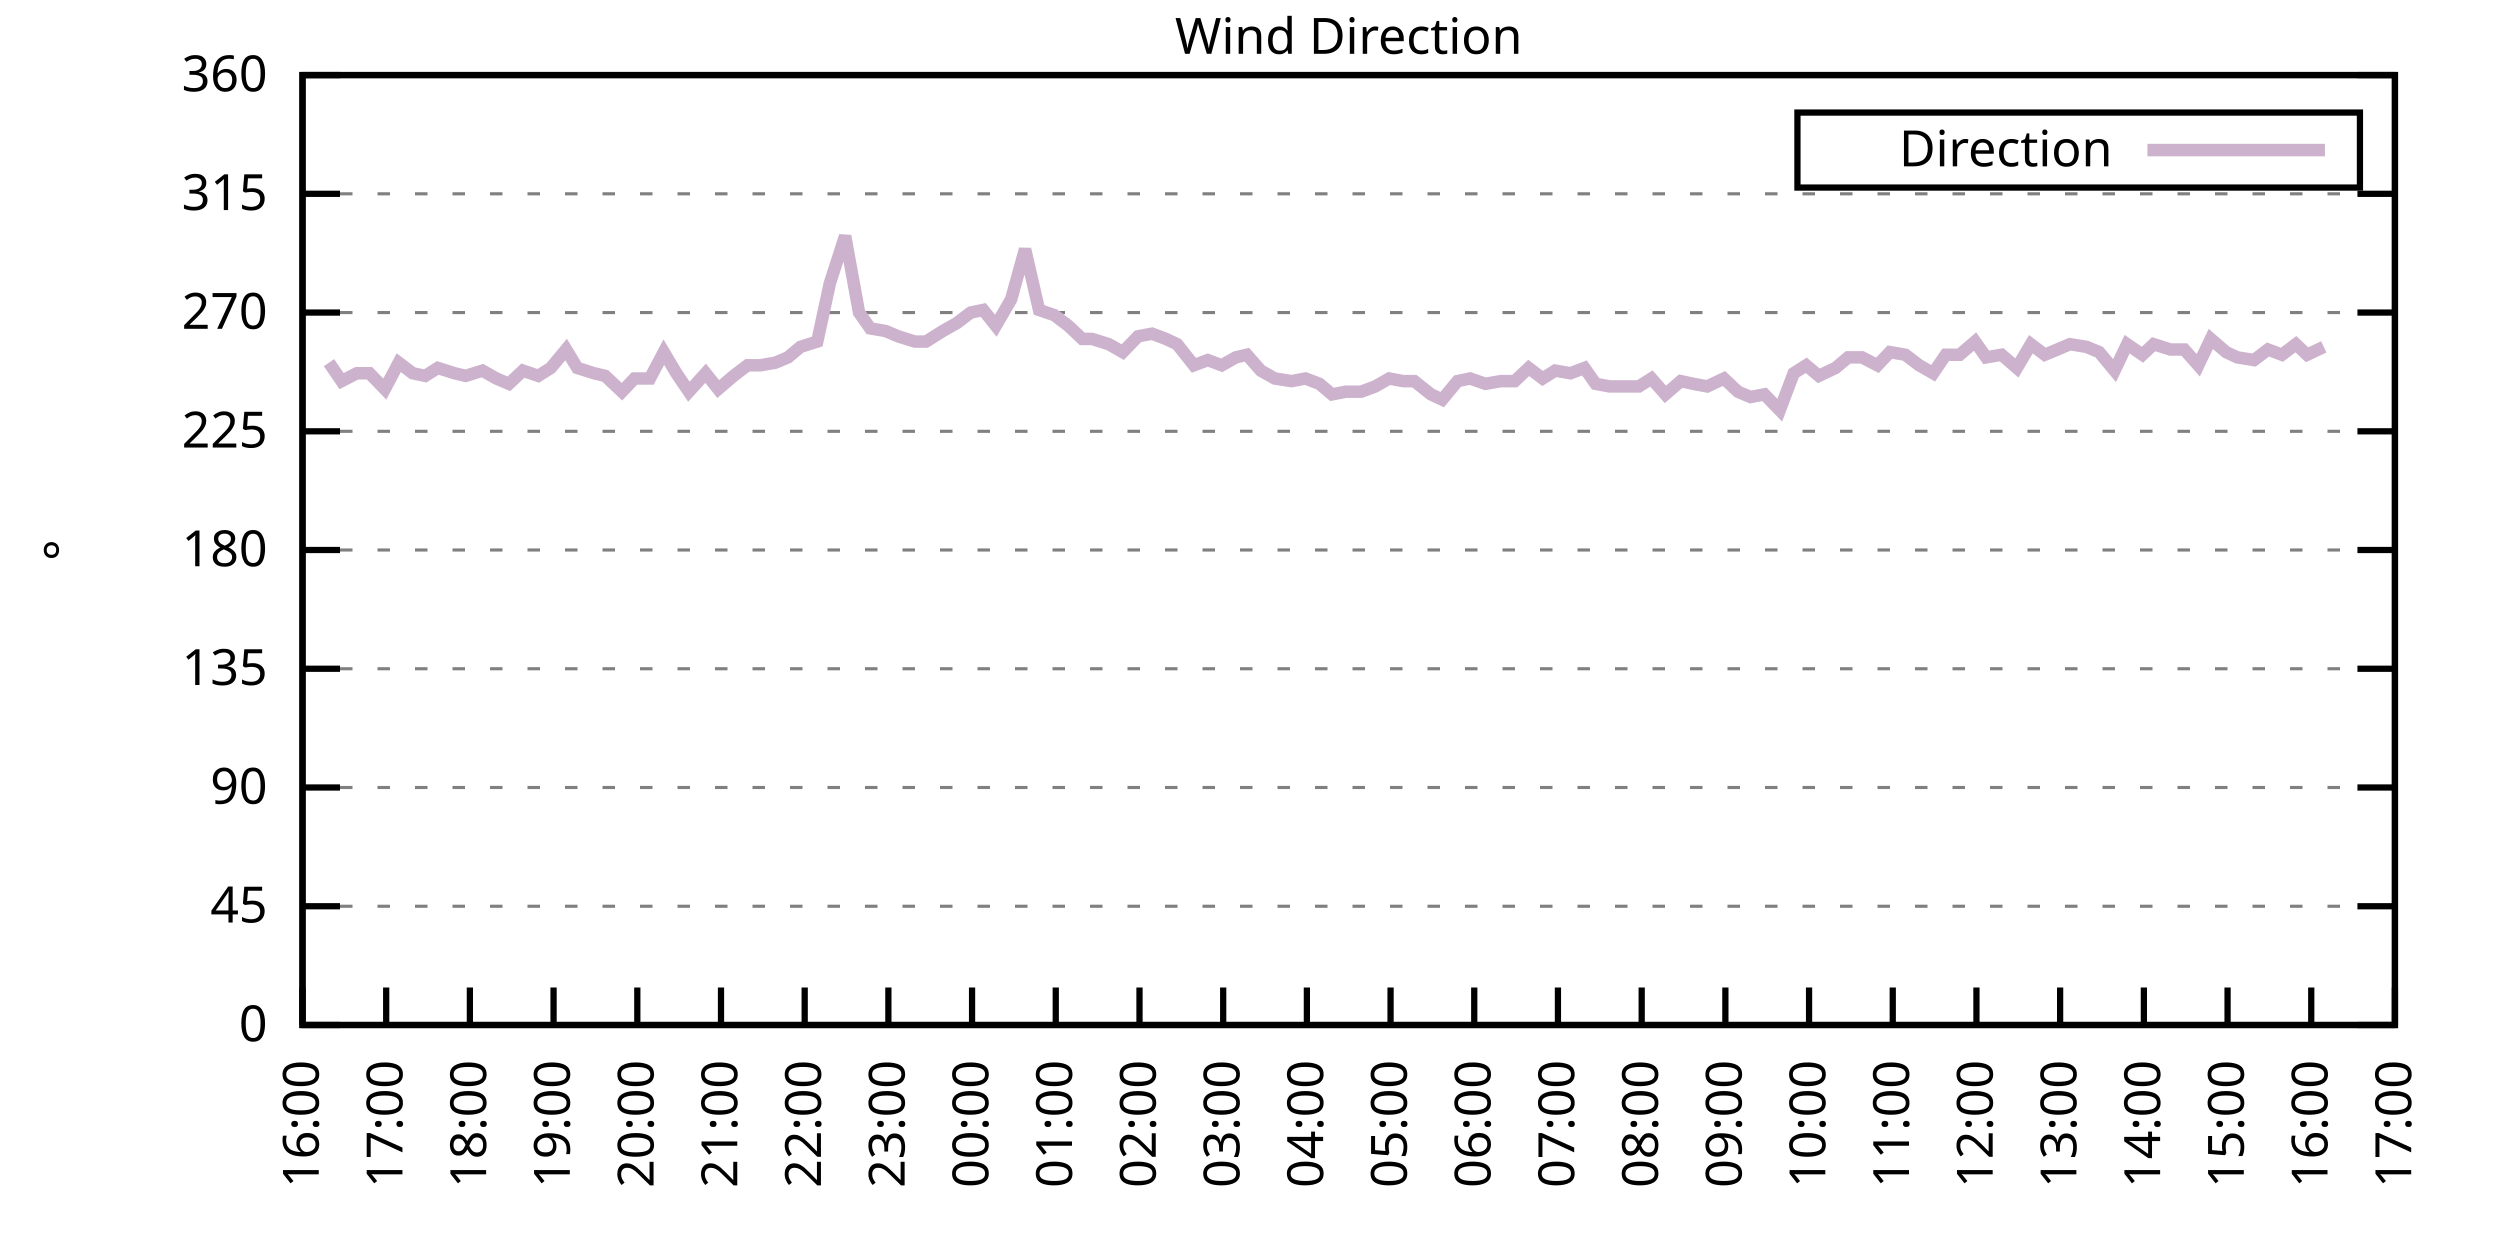
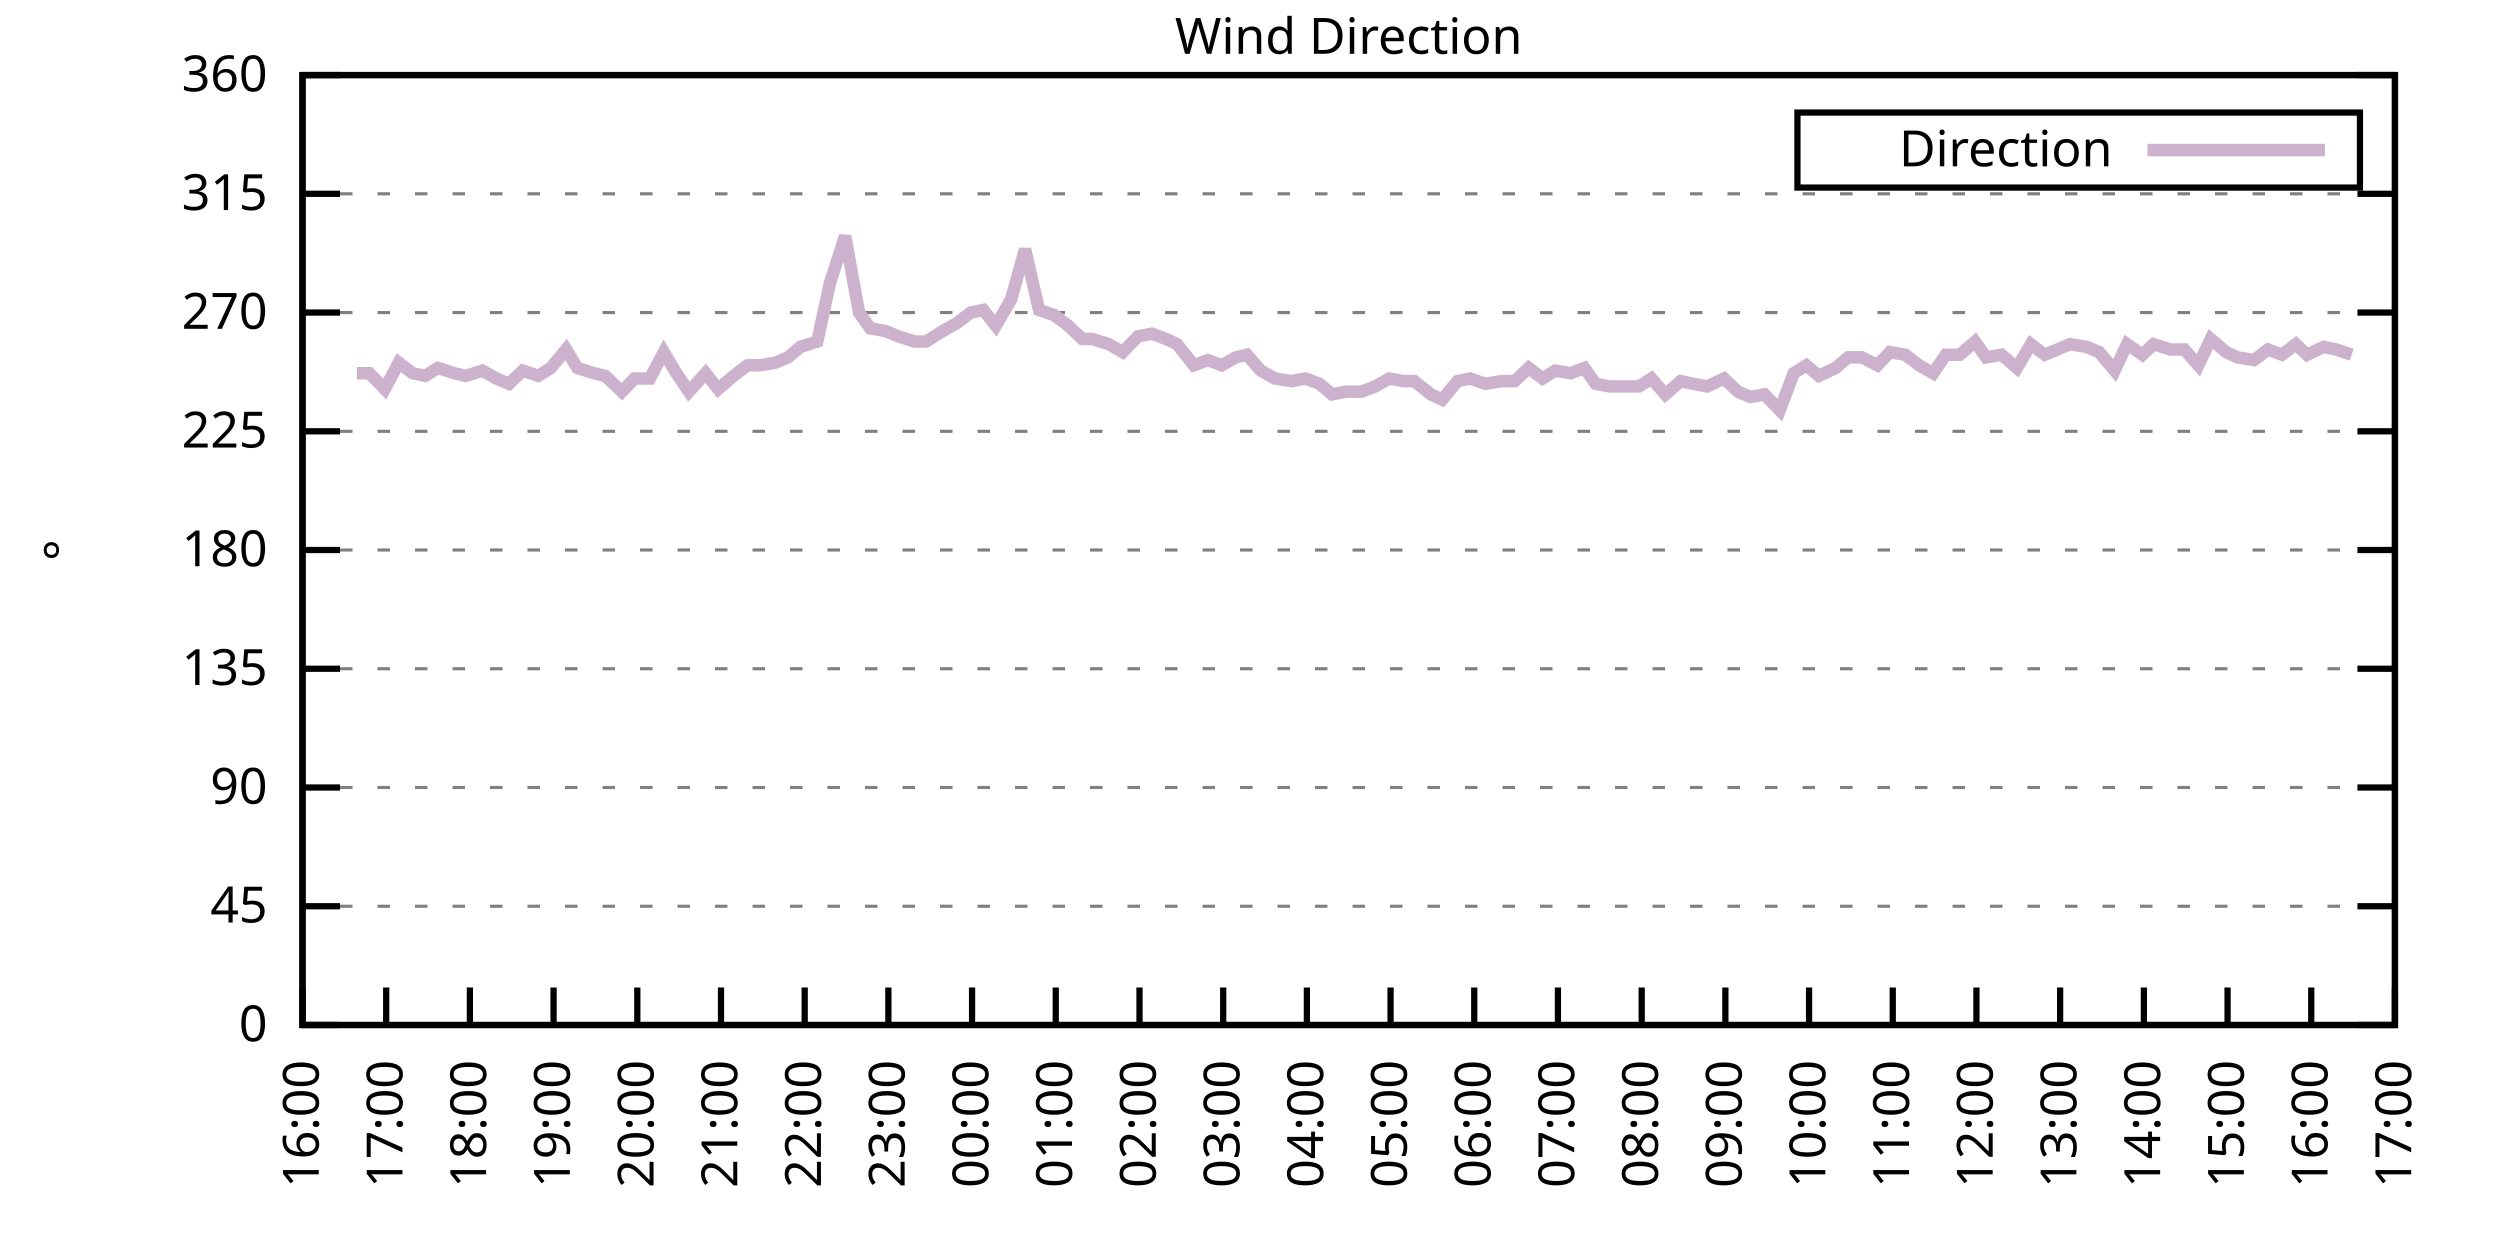
<svg xmlns="http://www.w3.org/2000/svg" xmlns:xlink="http://www.w3.org/1999/xlink" width="400" height="200" viewBox="0 0 400 200">
  <g id="gnuplot_canvas">
    <rect x="0" y="0" width="400" height="200" fill="none" />
    <defs>
      <circle id="gpDot" r="0.5" stroke-width="0.5" stroke="currentColor" />
      <path id="gpPt0" stroke-width="0.333" stroke="currentColor" d="M-1,0 h2 M0,-1 v2" />
      <path id="gpPt1" stroke-width="0.333" stroke="currentColor" d="M-1,-1 L1,1 M1,-1 L-1,1" />
      <path id="gpPt2" stroke-width="0.333" stroke="currentColor" d="M-1,0 L1,0 M0,-1 L0,1 M-1,-1 L1,1 M-1,1 L1,-1" />
      <rect id="gpPt3" stroke-width="0.333" stroke="currentColor" x="-1" y="-1" width="2" height="2" />
      <rect id="gpPt4" stroke-width="0.333" stroke="currentColor" fill="currentColor" x="-1" y="-1" width="2" height="2" />
      <circle id="gpPt5" stroke-width="0.333" stroke="currentColor" cx="0" cy="0" r="1" />
      <use xlink:href="#gpPt5" id="gpPt6" fill="currentColor" stroke="none" />
      <path id="gpPt7" stroke-width="0.333" stroke="currentColor" d="M0,-1.33 L-1.33,0.67 L1.33,0.67 z" />
      <use xlink:href="#gpPt7" id="gpPt8" fill="currentColor" stroke="none" />
      <use xlink:href="#gpPt7" id="gpPt9" stroke="currentColor" transform="rotate(180)" />
      <use xlink:href="#gpPt9" id="gpPt10" fill="currentColor" stroke="none" />
      <use xlink:href="#gpPt3" id="gpPt11" stroke="currentColor" transform="rotate(45)" />
      <use xlink:href="#gpPt11" id="gpPt12" fill="currentColor" stroke="none" />
      <path id="gpPt13" stroke-width="0.333" stroke="currentColor" d="M0,1.330 L1.265,0.411 L0.782,-1.067 L-0.782,-1.076 L-1.265,0.411 z" />
      <use xlink:href="#gpPt13" id="gpPt14" fill="currentColor" stroke="none" />
      <filter id="textbox" filterUnits="objectBoundingBox" x="0" y="0" height="1" width="1">
        <feFlood flood-color="white" flood-opacity="1" result="bgnd" />
        <feComposite in="SourceGraphic" in2="bgnd" operator="atop" />
      </filter>
      <filter id="greybox" filterUnits="objectBoundingBox" x="0" y="0" height="1" width="1">
        <feFlood flood-color="lightgrey" flood-opacity="1" result="grey" />
        <feComposite in="SourceGraphic" in2="grey" operator="atop" />
      </filter>
    </defs>
    <g fill="none" color="white" stroke="currentColor" stroke-width="1.00" stroke-linecap="butt" stroke-linejoin="miter">
</g>
    <g fill="none" color="black" stroke="currentColor" stroke-width="1.00" stroke-linecap="butt" stroke-linejoin="miter">
      <g stroke="none" shape-rendering="crispEdges">
        <polygon fill="rgb(255, 255, 255)" points="48.40,164.00 383.18,164.00 383.18,12.02 48.40,12.02 " />
      </g>
    </g>
    <g fill="none" color="black" stroke="currentColor" stroke-width="1.00" stroke-linecap="butt" stroke-linejoin="miter">
</g>
    <g fill="none" color="black" stroke="black" stroke-width="0.50" stroke-linecap="butt" stroke-linejoin="miter">
</g>
    <g fill="none" color="gray" stroke="currentColor" stroke-width="0.50" stroke-linecap="butt" stroke-linejoin="miter">
      <path stroke="gray" stroke-dasharray="2,4" class="gridline" d="M48.40,164.00 L383.19,164.00  " />
    </g>
    <g fill="none" color="gray" stroke="gray" stroke-width="1.00" stroke-linecap="butt" stroke-linejoin="miter">
</g>
    <g fill="none" color="black" stroke="currentColor" stroke-width="1.00" stroke-linecap="butt" stroke-linejoin="miter">
      <path stroke="black" d="M48.40,164.00 L54.40,164.00 M383.19,164.00 L377.19,164.00  " />
      <g transform="translate(42.80,166.60)" stroke="none" fill="black" font-family="Sans" font-size="8.00" text-anchor="end">
        <text>
          <tspan font-family="Sans"> 0</tspan>
        </text>
      </g>
    </g>
    <g fill="none" color="black" stroke="currentColor" stroke-width="1.00" stroke-linecap="butt" stroke-linejoin="miter">
</g>
    <g fill="none" color="black" stroke="black" stroke-width="0.50" stroke-linecap="butt" stroke-linejoin="miter">
</g>
    <g fill="none" color="gray" stroke="currentColor" stroke-width="0.50" stroke-linecap="butt" stroke-linejoin="miter">
      <path stroke="gray" stroke-dasharray="2,4" class="gridline" d="M48.40,145.00 L383.19,145.00  " />
    </g>
    <g fill="none" color="gray" stroke="gray" stroke-width="1.00" stroke-linecap="butt" stroke-linejoin="miter">
</g>
    <g fill="none" color="black" stroke="currentColor" stroke-width="1.00" stroke-linecap="butt" stroke-linejoin="miter">
      <path stroke="black" d="M48.40,145.00 L54.40,145.00 M383.19,145.00 L377.19,145.00  " />
      <g transform="translate(42.80,147.60)" stroke="none" fill="black" font-family="Sans" font-size="8.00" text-anchor="end">
        <text>
          <tspan font-family="Sans"> 45</tspan>
        </text>
      </g>
    </g>
    <g fill="none" color="black" stroke="currentColor" stroke-width="1.00" stroke-linecap="butt" stroke-linejoin="miter">
</g>
    <g fill="none" color="black" stroke="black" stroke-width="0.50" stroke-linecap="butt" stroke-linejoin="miter">
</g>
    <g fill="none" color="gray" stroke="currentColor" stroke-width="0.50" stroke-linecap="butt" stroke-linejoin="miter">
      <path stroke="gray" stroke-dasharray="2,4" class="gridline" d="M48.40,126.00 L383.19,126.00  " />
    </g>
    <g fill="none" color="gray" stroke="gray" stroke-width="1.00" stroke-linecap="butt" stroke-linejoin="miter">
</g>
    <g fill="none" color="black" stroke="currentColor" stroke-width="1.00" stroke-linecap="butt" stroke-linejoin="miter">
      <path stroke="black" d="M48.40,126.00 L54.40,126.00 M383.19,126.00 L377.19,126.00  " />
      <g transform="translate(42.80,128.60)" stroke="none" fill="black" font-family="Sans" font-size="8.00" text-anchor="end">
        <text>
          <tspan font-family="Sans"> 90</tspan>
        </text>
      </g>
    </g>
    <g fill="none" color="black" stroke="currentColor" stroke-width="1.00" stroke-linecap="butt" stroke-linejoin="miter">
</g>
    <g fill="none" color="black" stroke="black" stroke-width="0.50" stroke-linecap="butt" stroke-linejoin="miter">
</g>
    <g fill="none" color="gray" stroke="currentColor" stroke-width="0.50" stroke-linecap="butt" stroke-linejoin="miter">
      <path stroke="gray" stroke-dasharray="2,4" class="gridline" d="M48.40,107.00 L383.19,107.00  " />
    </g>
    <g fill="none" color="gray" stroke="gray" stroke-width="1.00" stroke-linecap="butt" stroke-linejoin="miter">
</g>
    <g fill="none" color="black" stroke="currentColor" stroke-width="1.00" stroke-linecap="butt" stroke-linejoin="miter">
      <path stroke="black" d="M48.40,107.00 L54.40,107.00 M383.19,107.00 L377.19,107.00  " />
      <g transform="translate(42.80,109.60)" stroke="none" fill="black" font-family="Sans" font-size="8.00" text-anchor="end">
        <text>
          <tspan font-family="Sans"> 135</tspan>
        </text>
      </g>
    </g>
    <g fill="none" color="black" stroke="currentColor" stroke-width="1.00" stroke-linecap="butt" stroke-linejoin="miter">
</g>
    <g fill="none" color="black" stroke="black" stroke-width="0.50" stroke-linecap="butt" stroke-linejoin="miter">
</g>
    <g fill="none" color="gray" stroke="currentColor" stroke-width="0.50" stroke-linecap="butt" stroke-linejoin="miter">
      <path stroke="gray" stroke-dasharray="2,4" class="gridline" d="M48.40,88.00 L383.19,88.00  " />
    </g>
    <g fill="none" color="gray" stroke="gray" stroke-width="1.00" stroke-linecap="butt" stroke-linejoin="miter">
</g>
    <g fill="none" color="black" stroke="currentColor" stroke-width="1.00" stroke-linecap="butt" stroke-linejoin="miter">
      <path stroke="black" d="M48.40,88.00 L54.40,88.00 M383.19,88.00 L377.19,88.00  " />
      <g transform="translate(42.80,90.60)" stroke="none" fill="black" font-family="Sans" font-size="8.00" text-anchor="end">
        <text>
          <tspan font-family="Sans"> 180</tspan>
        </text>
      </g>
    </g>
    <g fill="none" color="black" stroke="currentColor" stroke-width="1.00" stroke-linecap="butt" stroke-linejoin="miter">
</g>
    <g fill="none" color="black" stroke="black" stroke-width="0.50" stroke-linecap="butt" stroke-linejoin="miter">
</g>
    <g fill="none" color="gray" stroke="currentColor" stroke-width="0.50" stroke-linecap="butt" stroke-linejoin="miter">
      <path stroke="gray" stroke-dasharray="2,4" class="gridline" d="M48.40,69.01 L383.19,69.01  " />
    </g>
    <g fill="none" color="gray" stroke="gray" stroke-width="1.00" stroke-linecap="butt" stroke-linejoin="miter">
</g>
    <g fill="none" color="black" stroke="currentColor" stroke-width="1.00" stroke-linecap="butt" stroke-linejoin="miter">
      <path stroke="black" d="M48.40,69.01 L54.40,69.01 M383.19,69.01 L377.19,69.01  " />
      <g transform="translate(42.80,71.61)" stroke="none" fill="black" font-family="Sans" font-size="8.00" text-anchor="end">
        <text>
          <tspan font-family="Sans"> 225</tspan>
        </text>
      </g>
    </g>
    <g fill="none" color="black" stroke="currentColor" stroke-width="1.00" stroke-linecap="butt" stroke-linejoin="miter">
</g>
    <g fill="none" color="black" stroke="black" stroke-width="0.50" stroke-linecap="butt" stroke-linejoin="miter">
</g>
    <g fill="none" color="gray" stroke="currentColor" stroke-width="0.50" stroke-linecap="butt" stroke-linejoin="miter">
      <path stroke="gray" stroke-dasharray="2,4" class="gridline" d="M48.40,50.01 L383.19,50.01  " />
    </g>
    <g fill="none" color="gray" stroke="gray" stroke-width="1.00" stroke-linecap="butt" stroke-linejoin="miter">
</g>
    <g fill="none" color="black" stroke="currentColor" stroke-width="1.00" stroke-linecap="butt" stroke-linejoin="miter">
      <path stroke="black" d="M48.40,50.01 L54.40,50.01 M383.19,50.01 L377.19,50.01  " />
      <g transform="translate(42.80,52.61)" stroke="none" fill="black" font-family="Sans" font-size="8.00" text-anchor="end">
        <text>
          <tspan font-family="Sans"> 270</tspan>
        </text>
      </g>
    </g>
    <g fill="none" color="black" stroke="currentColor" stroke-width="1.00" stroke-linecap="butt" stroke-linejoin="miter">
</g>
    <g fill="none" color="black" stroke="black" stroke-width="0.50" stroke-linecap="butt" stroke-linejoin="miter">
</g>
    <g fill="none" color="gray" stroke="currentColor" stroke-width="0.50" stroke-linecap="butt" stroke-linejoin="miter">
      <path stroke="gray" stroke-dasharray="2,4" class="gridline" d="M48.40,31.01 L383.19,31.01  " />
    </g>
    <g fill="none" color="gray" stroke="gray" stroke-width="1.00" stroke-linecap="butt" stroke-linejoin="miter">
</g>
    <g fill="none" color="black" stroke="currentColor" stroke-width="1.00" stroke-linecap="butt" stroke-linejoin="miter">
      <path stroke="black" d="M48.40,31.01 L54.40,31.01 M383.19,31.01 L377.19,31.01  " />
      <g transform="translate(42.80,33.61)" stroke="none" fill="black" font-family="Sans" font-size="8.00" text-anchor="end">
        <text>
          <tspan font-family="Sans"> 315</tspan>
        </text>
      </g>
    </g>
    <g fill="none" color="black" stroke="currentColor" stroke-width="1.00" stroke-linecap="butt" stroke-linejoin="miter">
</g>
    <g fill="none" color="black" stroke="black" stroke-width="0.50" stroke-linecap="butt" stroke-linejoin="miter">
</g>
    <g fill="none" color="gray" stroke="currentColor" stroke-width="0.50" stroke-linecap="butt" stroke-linejoin="miter">
      <path stroke="gray" stroke-dasharray="2,4" class="gridline" d="M48.40,12.01 L383.19,12.01  " />
    </g>
    <g fill="none" color="gray" stroke="gray" stroke-width="1.00" stroke-linecap="butt" stroke-linejoin="miter">
</g>
    <g fill="none" color="black" stroke="currentColor" stroke-width="1.00" stroke-linecap="butt" stroke-linejoin="miter">
      <path stroke="black" d="M48.40,12.01 L54.40,12.01 M383.19,12.01 L377.19,12.01  " />
      <g transform="translate(42.80,14.61)" stroke="none" fill="black" font-family="Sans" font-size="8.00" text-anchor="end">
        <text>
          <tspan font-family="Sans"> 360</tspan>
        </text>
      </g>
    </g>
    <g fill="none" color="black" stroke="currentColor" stroke-width="1.00" stroke-linecap="butt" stroke-linejoin="miter">
      <path stroke="black" d="M48.40,164.00 L48.40,158.00  " />
      <g transform="translate(51.00,169.60) rotate(270.00)" stroke="none" fill="black" font-family="Sans" font-size="8.00" text-anchor="end">
        <text>
          <tspan font-family="Sans">16:00</tspan>
        </text>
      </g>
    </g>
    <g fill="none" color="black" stroke="currentColor" stroke-width="1.00" stroke-linecap="butt" stroke-linejoin="miter">
      <path stroke="black" d="M61.79,164.00 L61.79,158.00  " />
      <g transform="translate(64.39,169.60) rotate(270.00)" stroke="none" fill="black" font-family="Sans" font-size="8.00" text-anchor="end">
        <text>
          <tspan font-family="Sans">17:00</tspan>
        </text>
      </g>
    </g>
    <g fill="none" color="black" stroke="currentColor" stroke-width="1.00" stroke-linecap="butt" stroke-linejoin="miter">
      <path stroke="black" d="M75.18,164.00 L75.18,158.00  " />
      <g transform="translate(77.78,169.60) rotate(270.00)" stroke="none" fill="black" font-family="Sans" font-size="8.00" text-anchor="end">
        <text>
          <tspan font-family="Sans">18:00</tspan>
        </text>
      </g>
    </g>
    <g fill="none" color="black" stroke="currentColor" stroke-width="1.00" stroke-linecap="butt" stroke-linejoin="miter">
      <path stroke="black" d="M88.57,164.00 L88.57,158.00  " />
      <g transform="translate(91.17,169.60) rotate(270.00)" stroke="none" fill="black" font-family="Sans" font-size="8.00" text-anchor="end">
        <text>
          <tspan font-family="Sans">19:00</tspan>
        </text>
      </g>
    </g>
    <g fill="none" color="black" stroke="currentColor" stroke-width="1.00" stroke-linecap="butt" stroke-linejoin="miter">
      <path stroke="black" d="M101.97,164.00 L101.97,158.00  " />
      <g transform="translate(104.57,169.60) rotate(270.00)" stroke="none" fill="black" font-family="Sans" font-size="8.00" text-anchor="end">
        <text>
          <tspan font-family="Sans">20:00</tspan>
        </text>
      </g>
    </g>
    <g fill="none" color="black" stroke="currentColor" stroke-width="1.00" stroke-linecap="butt" stroke-linejoin="miter">
      <path stroke="black" d="M115.36,164.00 L115.36,158.00  " />
      <g transform="translate(117.96,169.60) rotate(270.00)" stroke="none" fill="black" font-family="Sans" font-size="8.00" text-anchor="end">
        <text>
          <tspan font-family="Sans">21:00</tspan>
        </text>
      </g>
    </g>
    <g fill="none" color="black" stroke="currentColor" stroke-width="1.00" stroke-linecap="butt" stroke-linejoin="miter">
      <path stroke="black" d="M128.75,164.00 L128.75,158.00  " />
      <g transform="translate(131.35,169.60) rotate(270.00)" stroke="none" fill="black" font-family="Sans" font-size="8.00" text-anchor="end">
        <text>
          <tspan font-family="Sans">22:00</tspan>
        </text>
      </g>
    </g>
    <g fill="none" color="black" stroke="currentColor" stroke-width="1.00" stroke-linecap="butt" stroke-linejoin="miter">
      <path stroke="black" d="M142.14,164.00 L142.14,158.00  " />
      <g transform="translate(144.74,169.60) rotate(270.00)" stroke="none" fill="black" font-family="Sans" font-size="8.00" text-anchor="end">
        <text>
          <tspan font-family="Sans">23:00</tspan>
        </text>
      </g>
    </g>
    <g fill="none" color="black" stroke="currentColor" stroke-width="1.00" stroke-linecap="butt" stroke-linejoin="miter">
      <path stroke="black" d="M155.53,164.00 L155.53,158.00  " />
      <g transform="translate(158.13,169.60) rotate(270.00)" stroke="none" fill="black" font-family="Sans" font-size="8.00" text-anchor="end">
        <text>
          <tspan font-family="Sans">00:00</tspan>
        </text>
      </g>
    </g>
    <g fill="none" color="black" stroke="currentColor" stroke-width="1.00" stroke-linecap="butt" stroke-linejoin="miter">
      <path stroke="black" d="M168.92,164.00 L168.92,158.00  " />
      <g transform="translate(171.52,169.60) rotate(270.00)" stroke="none" fill="black" font-family="Sans" font-size="8.00" text-anchor="end">
        <text>
          <tspan font-family="Sans">01:00</tspan>
        </text>
      </g>
    </g>
    <g fill="none" color="black" stroke="currentColor" stroke-width="1.00" stroke-linecap="butt" stroke-linejoin="miter">
      <path stroke="black" d="M182.32,164.00 L182.32,158.00  " />
      <g transform="translate(184.92,169.60) rotate(270.00)" stroke="none" fill="black" font-family="Sans" font-size="8.00" text-anchor="end">
        <text>
          <tspan font-family="Sans">02:00</tspan>
        </text>
      </g>
    </g>
    <g fill="none" color="black" stroke="currentColor" stroke-width="1.00" stroke-linecap="butt" stroke-linejoin="miter">
      <path stroke="black" d="M195.71,164.00 L195.71,158.00  " />
      <g transform="translate(198.31,169.60) rotate(270.00)" stroke="none" fill="black" font-family="Sans" font-size="8.00" text-anchor="end">
        <text>
          <tspan font-family="Sans">03:00</tspan>
        </text>
      </g>
    </g>
    <g fill="none" color="black" stroke="currentColor" stroke-width="1.00" stroke-linecap="butt" stroke-linejoin="miter">
      <path stroke="black" d="M209.10,164.00 L209.10,158.00  " />
      <g transform="translate(211.70,169.60) rotate(270.00)" stroke="none" fill="black" font-family="Sans" font-size="8.00" text-anchor="end">
        <text>
          <tspan font-family="Sans">04:00</tspan>
        </text>
      </g>
    </g>
    <g fill="none" color="black" stroke="currentColor" stroke-width="1.00" stroke-linecap="butt" stroke-linejoin="miter">
      <path stroke="black" d="M222.49,164.00 L222.49,158.00  " />
      <g transform="translate(225.09,169.60) rotate(270.00)" stroke="none" fill="black" font-family="Sans" font-size="8.00" text-anchor="end">
        <text>
          <tspan font-family="Sans">05:00</tspan>
        </text>
      </g>
    </g>
    <g fill="none" color="black" stroke="currentColor" stroke-width="1.00" stroke-linecap="butt" stroke-linejoin="miter">
      <path stroke="black" d="M235.88,164.00 L235.88,158.00  " />
      <g transform="translate(238.48,169.60) rotate(270.00)" stroke="none" fill="black" font-family="Sans" font-size="8.00" text-anchor="end">
        <text>
          <tspan font-family="Sans">06:00</tspan>
        </text>
      </g>
    </g>
    <g fill="none" color="black" stroke="currentColor" stroke-width="1.00" stroke-linecap="butt" stroke-linejoin="miter">
      <path stroke="black" d="M249.27,164.00 L249.27,158.00  " />
      <g transform="translate(251.87,169.60) rotate(270.00)" stroke="none" fill="black" font-family="Sans" font-size="8.00" text-anchor="end">
        <text>
          <tspan font-family="Sans">07:00</tspan>
        </text>
      </g>
    </g>
    <g fill="none" color="black" stroke="currentColor" stroke-width="1.00" stroke-linecap="butt" stroke-linejoin="miter">
      <path stroke="black" d="M262.67,164.00 L262.67,158.00  " />
      <g transform="translate(265.27,169.60) rotate(270.00)" stroke="none" fill="black" font-family="Sans" font-size="8.00" text-anchor="end">
        <text>
          <tspan font-family="Sans">08:00</tspan>
        </text>
      </g>
    </g>
    <g fill="none" color="black" stroke="currentColor" stroke-width="1.00" stroke-linecap="butt" stroke-linejoin="miter">
      <path stroke="black" d="M276.06,164.00 L276.06,158.00  " />
      <g transform="translate(278.66,169.60) rotate(270.00)" stroke="none" fill="black" font-family="Sans" font-size="8.00" text-anchor="end">
        <text>
          <tspan font-family="Sans">09:00</tspan>
        </text>
      </g>
    </g>
    <g fill="none" color="black" stroke="currentColor" stroke-width="1.00" stroke-linecap="butt" stroke-linejoin="miter">
      <path stroke="black" d="M289.45,164.00 L289.45,158.00  " />
      <g transform="translate(292.05,169.60) rotate(270.00)" stroke="none" fill="black" font-family="Sans" font-size="8.00" text-anchor="end">
        <text>
          <tspan font-family="Sans">10:00</tspan>
        </text>
      </g>
    </g>
    <g fill="none" color="black" stroke="currentColor" stroke-width="1.00" stroke-linecap="butt" stroke-linejoin="miter">
      <path stroke="black" d="M302.84,164.00 L302.84,158.00  " />
      <g transform="translate(305.44,169.60) rotate(270.00)" stroke="none" fill="black" font-family="Sans" font-size="8.00" text-anchor="end">
        <text>
          <tspan font-family="Sans">11:00</tspan>
        </text>
      </g>
    </g>
    <g fill="none" color="black" stroke="currentColor" stroke-width="1.00" stroke-linecap="butt" stroke-linejoin="miter">
      <path stroke="black" d="M316.23,164.00 L316.23,158.00  " />
      <g transform="translate(318.83,169.60) rotate(270.00)" stroke="none" fill="black" font-family="Sans" font-size="8.00" text-anchor="end">
        <text>
          <tspan font-family="Sans">12:00</tspan>
        </text>
      </g>
    </g>
    <g fill="none" color="black" stroke="currentColor" stroke-width="1.00" stroke-linecap="butt" stroke-linejoin="miter">
      <path stroke="black" d="M329.62,164.00 L329.62,158.00  " />
      <g transform="translate(332.22,169.60) rotate(270.00)" stroke="none" fill="black" font-family="Sans" font-size="8.00" text-anchor="end">
        <text>
          <tspan font-family="Sans">13:00</tspan>
        </text>
      </g>
    </g>
    <g fill="none" color="black" stroke="currentColor" stroke-width="1.00" stroke-linecap="butt" stroke-linejoin="miter">
      <path stroke="black" d="M343.02,164.00 L343.02,158.00  " />
      <g transform="translate(345.62,169.60) rotate(270.00)" stroke="none" fill="black" font-family="Sans" font-size="8.00" text-anchor="end">
        <text>
          <tspan font-family="Sans">14:00</tspan>
        </text>
      </g>
    </g>
    <g fill="none" color="black" stroke="currentColor" stroke-width="1.00" stroke-linecap="butt" stroke-linejoin="miter">
      <path stroke="black" d="M356.41,164.00 L356.41,158.00  " />
      <g transform="translate(359.01,169.60) rotate(270.00)" stroke="none" fill="black" font-family="Sans" font-size="8.00" text-anchor="end">
        <text>
          <tspan font-family="Sans">15:00</tspan>
        </text>
      </g>
    </g>
    <g fill="none" color="black" stroke="currentColor" stroke-width="1.00" stroke-linecap="butt" stroke-linejoin="miter">
      <path stroke="black" d="M369.80,164.00 L369.80,158.00  " />
      <g transform="translate(372.40,169.60) rotate(270.00)" stroke="none" fill="black" font-family="Sans" font-size="8.00" text-anchor="end">
        <text>
          <tspan font-family="Sans">16:00</tspan>
        </text>
      </g>
    </g>
    <g fill="none" color="black" stroke="currentColor" stroke-width="1.00" stroke-linecap="butt" stroke-linejoin="miter">
      <path stroke="black" d="M383.19,164.00 L383.19,158.00  " />
      <g transform="translate(385.79,169.60) rotate(270.00)" stroke="none" fill="black" font-family="Sans" font-size="8.00" text-anchor="end">
        <text>
          <tspan font-family="Sans">17:00</tspan>
        </text>
      </g>
    </g>
    <g fill="none" color="black" stroke="currentColor" stroke-width="1.00" stroke-linecap="butt" stroke-linejoin="miter">
</g>
    <g fill="none" color="black" stroke="currentColor" stroke-width="1.00" stroke-linecap="butt" stroke-linejoin="miter">
      <path stroke="black" d="M48.40,12.01 L48.40,164.00 L383.19,164.00 L383.19,12.01 L48.40,12.01 Z  " />
    </g>
    <g fill="none" color="black" stroke="currentColor" stroke-width="1.00" stroke-linecap="butt" stroke-linejoin="miter">
</g>
    <g fill="none" color="black" stroke="currentColor" stroke-width="1.00" stroke-linecap="butt" stroke-linejoin="miter">
      <path stroke="black" d="M287.59,30.01 L287.59,18.01 L377.59,18.01 L377.59,30.01 L287.59,30.01 Z  " />
    </g>
    <g id="Wind_direction_plot_1">
      <g fill="none" color="white" stroke="black" stroke-width="2.00" stroke-linecap="butt" stroke-linejoin="miter">
</g>
      <g fill="none" color="black" stroke="currentColor" stroke-width="2.00" stroke-linecap="butt" stroke-linejoin="miter">
        <g transform="translate(337.99,26.61)" stroke="none" fill="black" font-family="Sans" font-size="8.00" text-anchor="end">
          <text>
            <tspan font-family="Sans">Direction</tspan>
          </text>
        </g>
      </g>
      <g fill="none" color="black" stroke="currentColor" stroke-width="2.00" stroke-linecap="butt" stroke-linejoin="miter">
-         <path stroke="rgb(204, 178, 204)" d="M343.59,24.01 L371.99,24.01 M52.64,58.03 L54.65,60.98 L57.10,59.72 L59.11,59.72 L61.57,62.25 L63.80,58.03   L66.03,59.72 L68.04,60.14 L70.05,58.87 L72.73,59.72 L74.51,60.14 L77.19,59.30 L79.42,60.56 L81.43,61.41   L83.66,59.30 L86.12,60.14 L88.13,58.87 L90.58,55.92 L92.37,58.87 L95.05,59.72 L96.83,60.14 L99.51,62.67   L101.52,60.56 L103.98,60.56 L106.21,56.34 L108.22,59.72 L110.22,62.67 L112.90,59.72 L114.91,62.25 L117.37,60.14   L119.60,58.45 L121.61,58.45 L124.06,58.03 L126.07,57.18 L128.08,55.50 L130.76,54.65 L132.77,45.36 L135.22,37.76   L137.45,50.01 L139.24,52.54 L141.69,52.96 L143.70,53.81 L146.38,54.65 L148.17,54.65 L150.85,52.96 L153.08,51.70   L155.31,50.01 L157.32,49.59 L159.33,52.12 L161.78,47.90 L164.01,39.87 L166.25,49.59 L168.70,50.43 L170.93,52.12   L173.17,54.23 L174.73,54.23 L177.41,55.07 L179.64,56.34 L182.09,53.81 L184.32,53.39 L186.56,54.23 L188.34,55.07   L191.02,58.45 L193.25,57.61 L195.48,58.45 L197.72,57.18 L199.50,56.76 L201.73,59.30 L203.97,60.56 L206.64,60.98   L208.88,60.56 L211.11,61.41 L213.12,63.10 L215.35,62.67 L217.80,62.67 L220.04,61.83 L222.27,60.56 L224.50,60.98   L226.29,60.98 L228.96,63.10 L230.75,63.94 L233.20,60.98 L235.21,60.56 L237.67,61.41 L240.12,60.98 L242.36,60.98   L244.59,58.87 L246.82,60.56 L248.83,59.30 L251.28,59.72 L253.51,58.87 L255.30,61.41 L257.53,61.83 L260.21,61.83   L262.22,61.83 L264.23,60.56 L266.46,63.10 L268.92,60.98 L270.92,61.41 L273.16,61.83 L275.83,60.56 L278.07,62.67   L280.07,63.52 L282.31,63.10 L284.76,65.63 L286.99,59.72 L289.00,58.45 L291.01,60.14 L293.69,58.87 L295.70,57.18   L297.93,57.18 L300.39,58.45 L302.39,56.34 L304.85,56.76 L307.08,58.45 L309.31,59.72 L311.32,56.76 L313.55,56.76   L316.01,54.65 L317.79,57.18 L320.25,56.76 L322.70,58.87 L324.94,55.07 L327.17,56.76 L329.18,55.92 L331.19,55.07   L333.86,55.50 L335.87,56.34 L338.33,59.30 L340.34,55.07 L342.79,56.76 L344.58,55.07 L347.26,55.92 L349.49,55.92   L351.72,58.45 L353.73,54.23 L356.18,56.34 L357.97,57.18 L360.65,57.61 L362.88,55.92 L365.11,56.76 L367.34,55.07   L369.13,56.76 L371.81,55.50  " />
+         <path stroke="rgb(204, 178, 204)" d="M343.59,24.01 L371.99,24.01 M57.10,59.72 L59.11,59.72 L61.57,62.25 L63.80,58.03 L66.03,59.72 L68.04,60.14   L70.05,58.87 L72.73,59.72 L74.51,60.14 L77.19,59.30 L79.42,60.56 L81.43,61.41 L83.66,59.30 L86.12,60.14   L88.13,58.87 L90.58,55.92 L92.37,58.87 L95.05,59.72 L96.83,60.14 L99.51,62.67 L101.52,60.56 L103.98,60.56   L106.21,56.34 L108.22,59.72 L110.22,62.67 L112.90,59.72 L114.91,62.25 L117.37,60.14 L119.60,58.45 L121.61,58.45   L124.06,58.03 L126.07,57.18 L128.08,55.50 L130.76,54.65 L132.77,45.36 L135.22,37.76 L137.45,50.01 L139.24,52.54   L141.69,52.96 L143.70,53.81 L146.38,54.65 L148.17,54.65 L150.85,52.96 L153.08,51.70 L155.31,50.01 L157.32,49.59   L159.33,52.12 L161.78,47.90 L164.01,39.87 L166.25,49.59 L168.70,50.43 L170.93,52.12 L173.17,54.23 L174.73,54.23   L177.41,55.07 L179.64,56.34 L182.09,53.81 L184.32,53.39 L186.56,54.23 L188.34,55.07 L191.02,58.45 L193.25,57.61   L195.48,58.45 L197.72,57.18 L199.50,56.76 L201.73,59.30 L203.97,60.56 L206.64,60.98 L208.88,60.56 L211.11,61.41   L213.12,63.10 L215.35,62.67 L217.80,62.67 L220.04,61.83 L222.27,60.56 L224.50,60.98 L226.29,60.98 L228.96,63.10   L230.75,63.94 L233.20,60.98 L235.21,60.56 L237.67,61.41 L240.12,60.98 L242.36,60.98 L244.59,58.87 L246.82,60.56   L248.83,59.30 L251.28,59.72 L253.51,58.87 L255.30,61.41 L257.53,61.83 L260.21,61.83 L262.22,61.83 L264.23,60.56   L266.46,63.10 L268.92,60.98 L270.92,61.41 L273.16,61.83 L275.83,60.56 L278.07,62.67 L280.07,63.52 L282.31,63.10   L284.76,65.63 L286.99,59.72 L289.00,58.45 L291.01,60.14 L293.69,58.87 L295.70,57.18 L297.93,57.18 L300.39,58.45   L302.39,56.34 L304.85,56.76 L307.08,58.45 L309.31,59.72 L311.32,56.76 L313.55,56.76 L316.01,54.65 L317.79,57.18   L320.25,56.76 L322.70,58.87 L324.94,55.07 L327.17,56.76 L329.18,55.92 L331.19,55.07 L333.86,55.50 L335.87,56.34   L338.33,59.30 L340.34,55.07 L342.79,56.76 L344.58,55.07 L347.26,55.92 L349.49,55.92 L351.72,58.45 L353.73,54.23   L356.18,56.34 L357.97,57.18 L360.65,57.61 L362.88,55.92 L365.11,56.76 L367.34,55.07 L369.13,56.76 L371.81,55.50   L373.82,55.92 L376.27,56.76  " />
      </g>
    </g>
    <g fill="none" color="black" stroke="currentColor" stroke-width="2.00" stroke-linecap="butt" stroke-linejoin="miter">
</g>
    <g fill="none" color="black" stroke="black" stroke-width="1.00" stroke-linecap="butt" stroke-linejoin="miter">
</g>
    <g fill="none" color="black" stroke="currentColor" stroke-width="1.00" stroke-linecap="butt" stroke-linejoin="miter">
      <path stroke="black" d="M48.40,12.01 L48.40,164.00 L383.19,164.00 L383.19,12.01 L48.40,12.01 Z  " />
      <g transform="translate(12.80,88.01) rotate(270.00)" stroke="none" fill="black" font-family="Sans" font-size="8.00" text-anchor="middle">
        <text>
          <tspan font-family="Sans">°</tspan>
        </text>
      </g>
    </g>
    <g fill="none" color="black" stroke="currentColor" stroke-width="1.00" stroke-linecap="butt" stroke-linejoin="miter">
</g>
    <g fill="none" color="black" stroke="currentColor" stroke-width="1.00" stroke-linecap="butt" stroke-linejoin="miter">
      <g transform="translate(215.79,8.61)" stroke="none" fill="black" font-family="Sans" font-size="8.00" text-anchor="middle">
        <text>
          <tspan font-family="Sans">Wind Direction</tspan>
        </text>
      </g>
    </g>
    <g fill="none" color="black" stroke="currentColor" stroke-width="1.00" stroke-linecap="butt" stroke-linejoin="miter">
</g>
  </g>
</svg>
